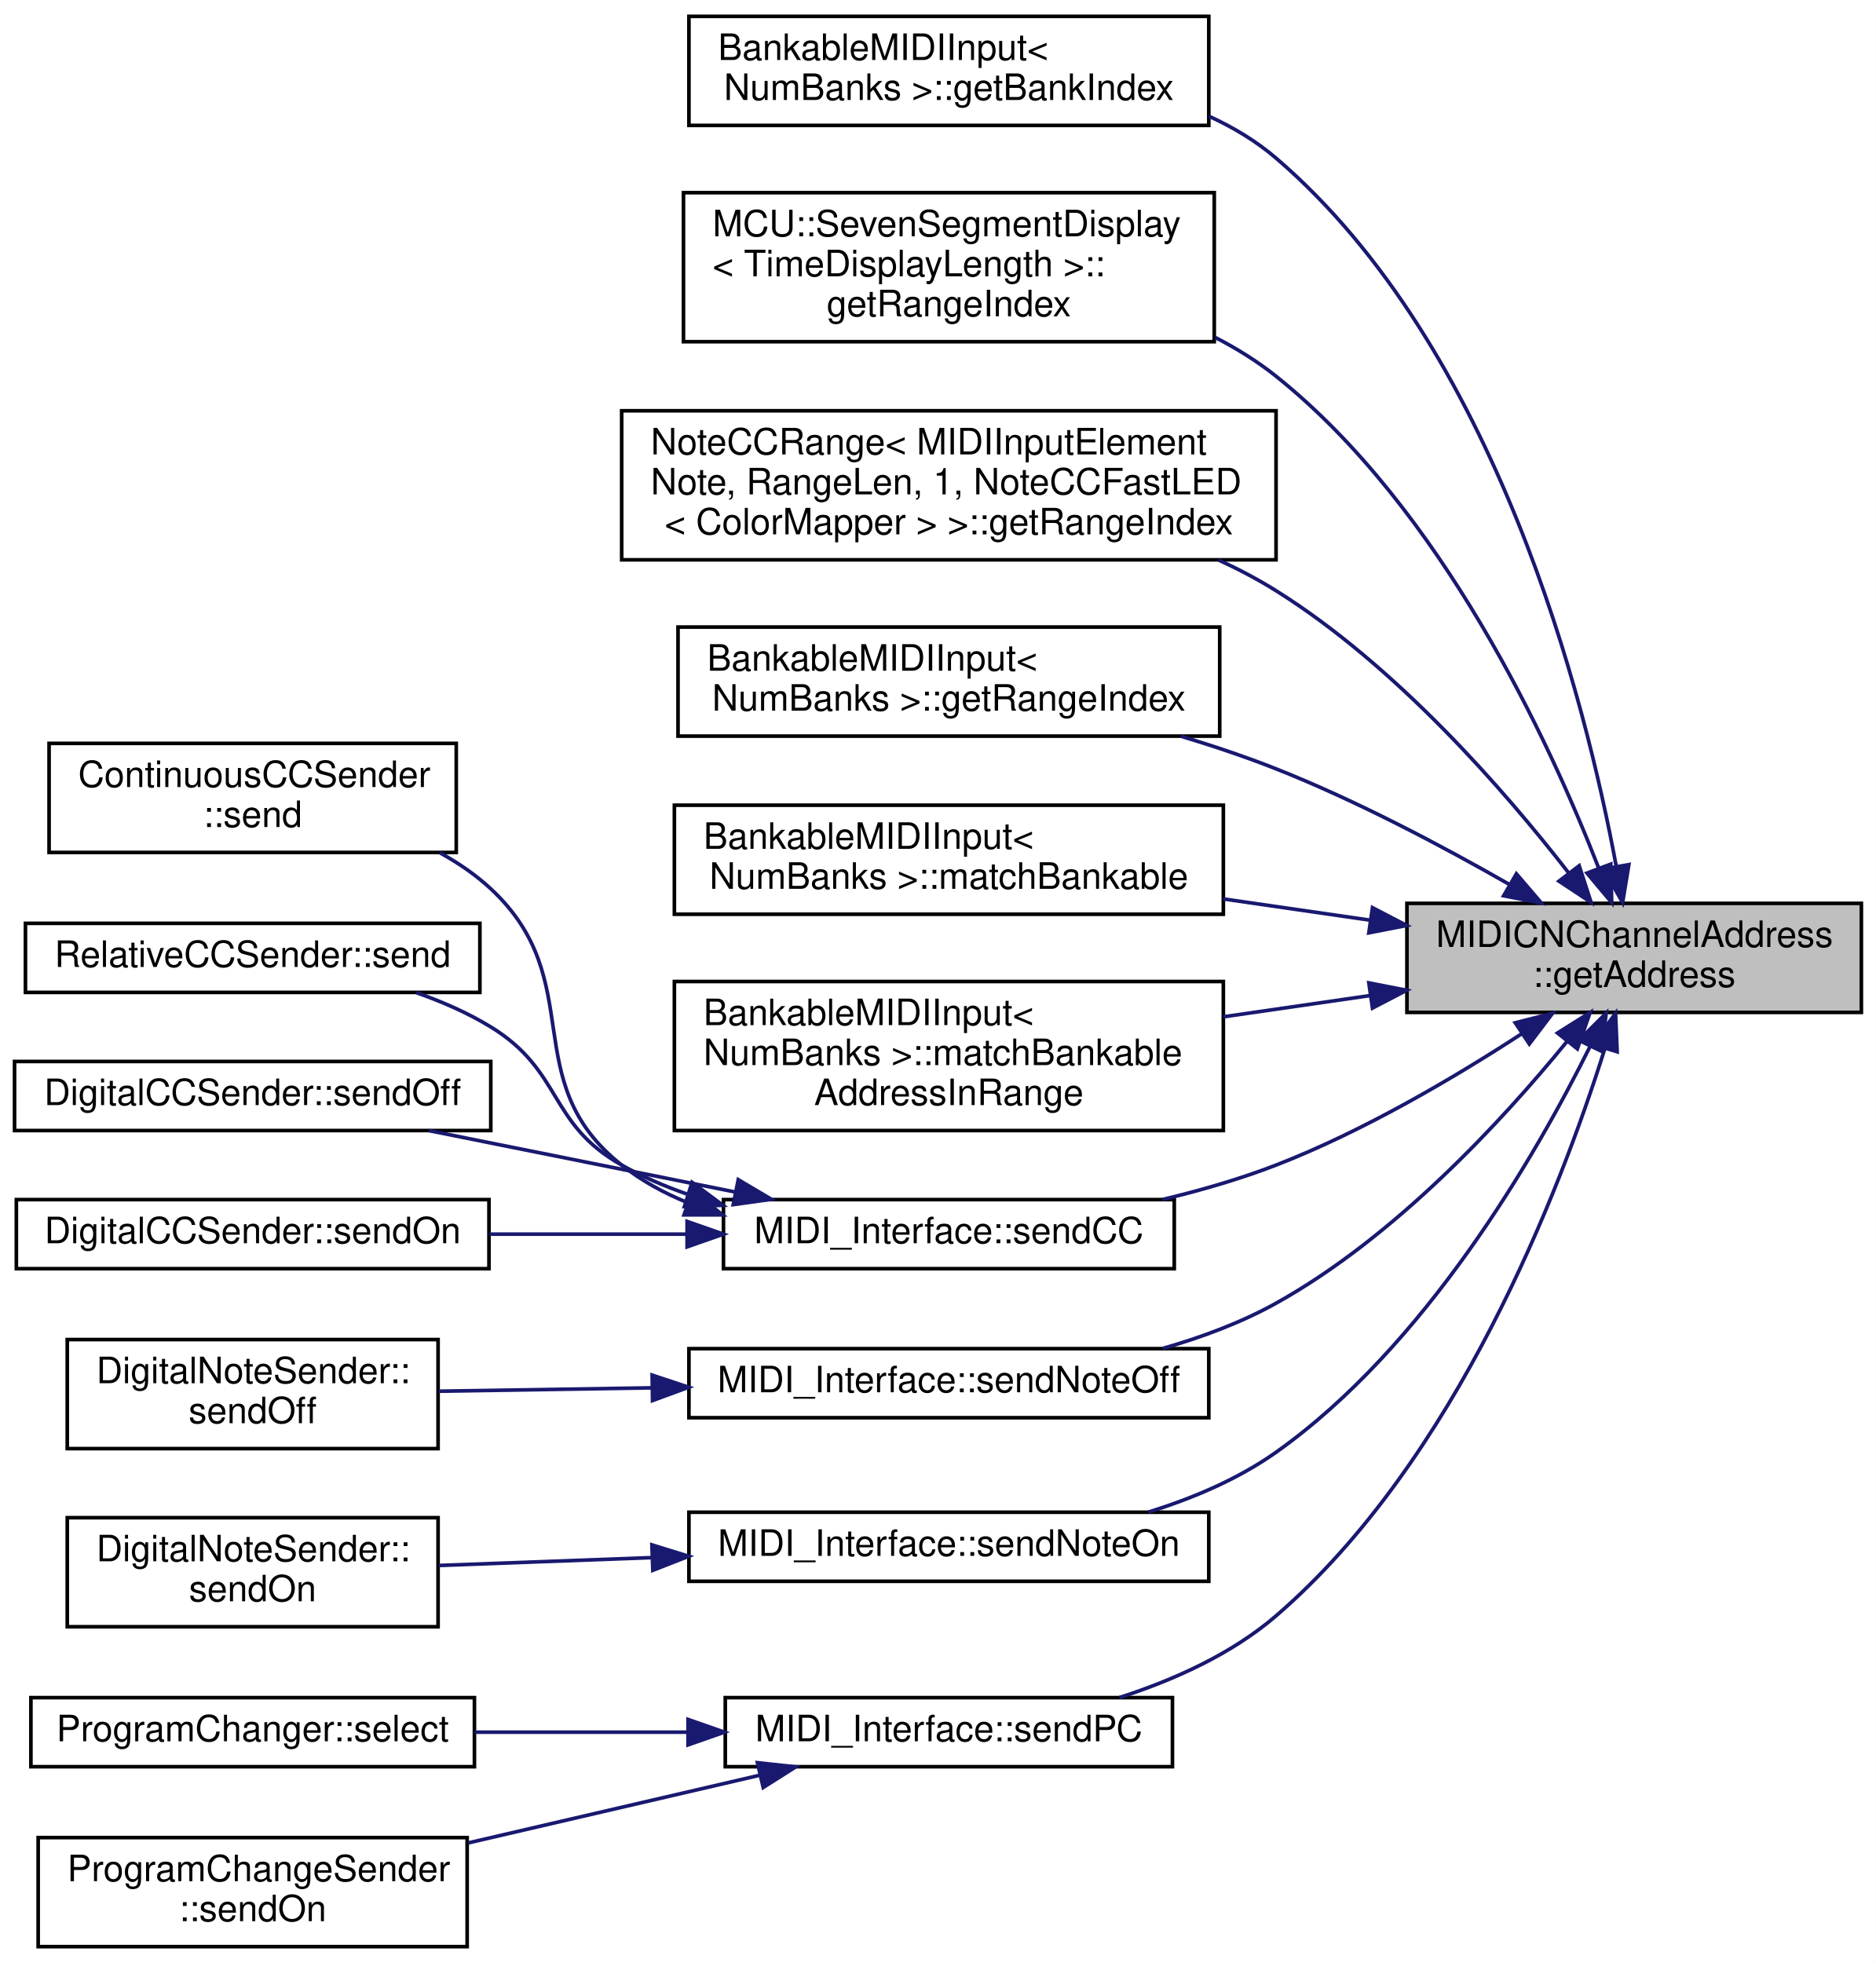
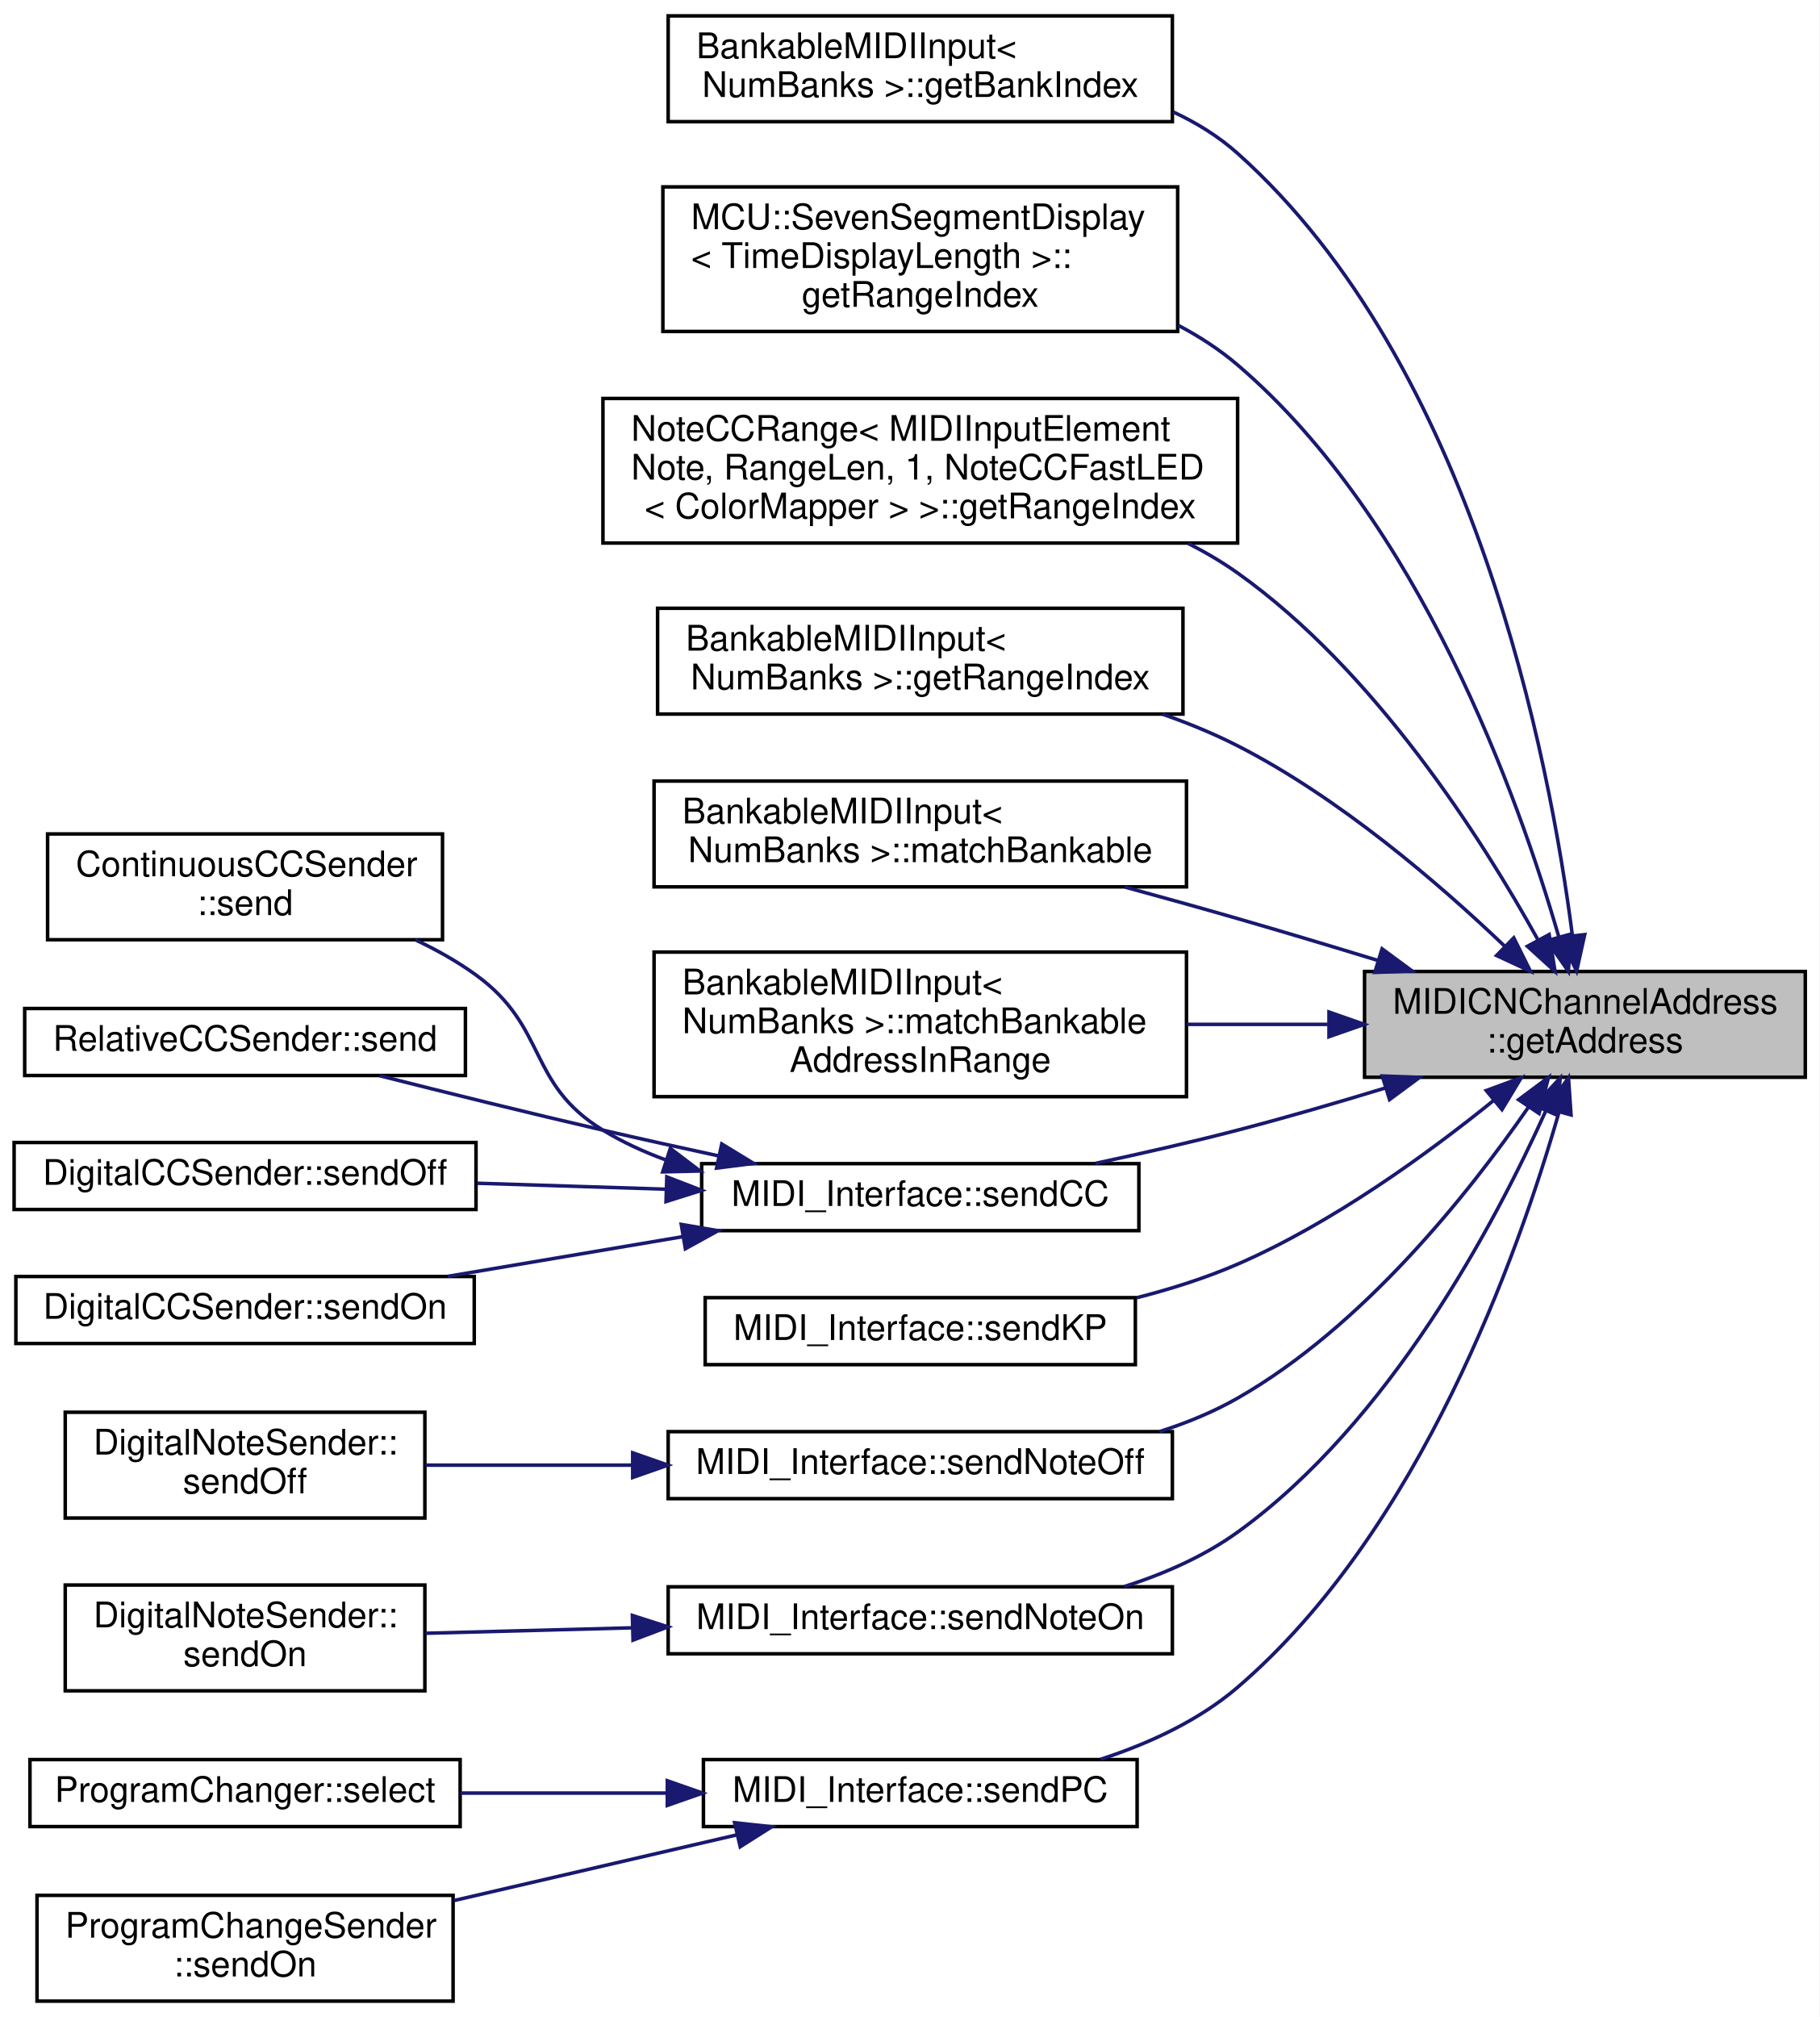
- <svg xmlns="http://www.w3.org/2000/svg" xmlns:xlink="http://www.w3.org/1999/xlink" width="516pt" height="540pt" viewBox="0.00 0.00 516.00 540.00">
-   <g id="graph0" class="graph" transform="scale(1 1) rotate(0) translate(4 536)">
-     <polygon fill="white" stroke="none" points="-4,4 -4,-536 512,-536 512,4 -4,4" />
+ <svg xmlns="http://www.w3.org/2000/svg" xmlns:xlink="http://www.w3.org/1999/xlink" width="516pt" height="572pt" viewBox="0.00 0.00 516.00 572.00">
+   <g id="graph0" class="graph" transform="scale(1 1) rotate(0) translate(4 568)">
+     <polygon fill="white" stroke="none" points="-4,4 -4,-568 512,-568 512,4 -4,4" />
    <g id="node1" class="node">
      <g id="a_node1">
        <a xlink:title="Get the address [0, 127].">
-           <polygon fill="#bfbfbf" stroke="black" points="383,-257.5 383,-287.5 508,-287.5 508,-257.5 383,-257.5" />
-           <text text-anchor="start" x="391" y="-275.5" font-family="Helvetica,sans-Serif" font-size="10.00">MIDICNChannelAddress</text>
-           <text text-anchor="middle" x="445.5" y="-264.5" font-family="Helvetica,sans-Serif" font-size="10.00">::getAddress</text>
+           <polygon fill="#bfbfbf" stroke="black" points="383,-262.5 383,-292.5 508,-292.5 508,-262.5 383,-262.5" />
+           <text text-anchor="start" x="391" y="-280.5" font-family="Helvetica,sans-Serif" font-size="10.00">MIDICNChannelAddress</text>
+           <text text-anchor="middle" x="445.5" y="-269.5" font-family="Helvetica,sans-Serif" font-size="10.00">::getAddress</text>
        </a>
      </g>
    </g>
    <g id="node2" class="node">
      <g id="a_node2">
        <a xlink:href="../../db/d6e/classBankableMIDIInput.html#ab1bd85c23ad830c167ffd6f93c791ab5" target="_top" xlink:title="Calculate the bank setting of a given MIDI address, relative to a base address.">
-           <polygon fill="white" stroke="black" points="185.5,-501.5 185.5,-531.5 328.5,-531.5 328.5,-501.5 185.5,-501.5" />
-           <text text-anchor="start" x="193.5" y="-519.5" font-family="Helvetica,sans-Serif" font-size="10.00">BankableMIDIInput&lt;</text>
-           <text text-anchor="middle" x="257" y="-508.5" font-family="Helvetica,sans-Serif" font-size="10.00"> NumBanks &gt;::getBankIndex</text>
+           <polygon fill="white" stroke="black" points="185.5,-533.5 185.5,-563.5 328.5,-563.5 328.5,-533.5 185.5,-533.5" />
+           <text text-anchor="start" x="193.5" y="-551.5" font-family="Helvetica,sans-Serif" font-size="10.00">BankableMIDIInput&lt;</text>
+           <text text-anchor="middle" x="257" y="-540.5" font-family="Helvetica,sans-Serif" font-size="10.00"> NumBanks &gt;::getBankIndex</text>
        </a>
      </g>
    </g>
    <g id="edge1" class="edge">
-       <path fill="none" stroke="midnightblue" d="M440.577,-297.68C432.087,-343.492 407.646,-440.53 347,-492.5 341.532,-497.186 335.236,-500.966 328.572,-504.014" />
-       <polygon fill="midnightblue" stroke="midnightblue" points="444.047,-298.152 442.321,-287.699 437.152,-296.947 444.047,-298.152" />
+       <path fill="none" stroke="midnightblue" d="M441.968,-302.55C435.561,-352.439 414.105,-464.554 347,-524.5 341.629,-529.298 335.397,-533.15 328.771,-536.242" />
+       <polygon fill="midnightblue" stroke="midnightblue" points="445.444,-302.962 443.147,-292.619 438.492,-302.136 445.444,-302.962" />
    </g>
    <g id="node3" class="node">
      <g id="a_node3">
        <a xlink:href="../../d5/d54/classMCU_1_1SevenSegmentDisplay.html#a063e5583d785cffaf8688866d50c7d8c" target="_top" xlink:title=" ">
-           <polygon fill="white" stroke="black" points="184,-442 184,-483 330,-483 330,-442 184,-442" />
-           <text text-anchor="start" x="192" y="-471" font-family="Helvetica,sans-Serif" font-size="10.00">MCU::SevenSegmentDisplay</text>
-           <text text-anchor="start" x="192" y="-460" font-family="Helvetica,sans-Serif" font-size="10.00">&lt; TimeDisplayLength &gt;::</text>
-           <text text-anchor="middle" x="257" y="-449" font-family="Helvetica,sans-Serif" font-size="10.00">getRangeIndex</text>
+           <polygon fill="white" stroke="black" points="184,-474 184,-515 330,-515 330,-474 184,-474" />
+           <text text-anchor="start" x="192" y="-503" font-family="Helvetica,sans-Serif" font-size="10.00">MCU::SevenSegmentDisplay</text>
+           <text text-anchor="start" x="192" y="-492" font-family="Helvetica,sans-Serif" font-size="10.00">&lt; TimeDisplayLength &gt;::</text>
+           <text text-anchor="middle" x="257" y="-481" font-family="Helvetica,sans-Serif" font-size="10.00">getRangeIndex</text>
        </a>
      </g>
    </g>
    <g id="edge2" class="edge">
-       <path fill="none" stroke="midnightblue" d="M435.757,-297.174C422.129,-332.191 392.559,-396.084 347,-432.5 341.905,-436.572 336.23,-440.104 330.279,-443.166" />
-       <polygon fill="midnightblue" stroke="midnightblue" points="439.075,-298.295 439.327,-287.703 432.525,-295.826 439.075,-298.295" />
+       <path fill="none" stroke="midnightblue" d="M438.119,-302.235C426.598,-342.057 398.59,-420.367 347,-464.5 341.92,-468.846 336.184,-472.569 330.133,-475.758" />
+       <polygon fill="midnightblue" stroke="midnightblue" points="441.509,-303.106 440.817,-292.534 434.765,-301.23 441.509,-303.106" />
    </g>
    <g id="node4" class="node">
      <g id="a_node4">
        <a xlink:href="../../d2/df4/classNoteCCRange.html#aeca4e0af06ac8109dc04703cea2e3112" target="_top" xlink:title=" ">
-           <polygon fill="white" stroke="black" points="167,-382 167,-423 347,-423 347,-382 167,-382" />
-           <text text-anchor="start" x="175" y="-411" font-family="Helvetica,sans-Serif" font-size="10.00">NoteCCRange&lt; MIDIInputElement</text>
-           <text text-anchor="start" x="175" y="-400" font-family="Helvetica,sans-Serif" font-size="10.00">Note, RangeLen, 1, NoteCCFastLED</text>
-           <text text-anchor="middle" x="257" y="-389" font-family="Helvetica,sans-Serif" font-size="10.00">&lt; ColorMapper &gt; &gt;::getRangeIndex</text>
+           <polygon fill="white" stroke="black" points="167,-414 167,-455 347,-455 347,-414 167,-414" />
+           <text text-anchor="start" x="175" y="-443" font-family="Helvetica,sans-Serif" font-size="10.00">NoteCCRange&lt; MIDIInputElement</text>
+           <text text-anchor="start" x="175" y="-432" font-family="Helvetica,sans-Serif" font-size="10.00">Note, RangeLen, 1, NoteCCFastLED</text>
+           <text text-anchor="middle" x="257" y="-421" font-family="Helvetica,sans-Serif" font-size="10.00">&lt; ColorMapper &gt; &gt;::getRangeIndex</text>
        </a>
      </g>
    </g>
    <g id="edge3" class="edge">
-       <path fill="none" stroke="midnightblue" d="M427.467,-295.899C409.735,-318.703 379.979,-352.869 347,-373.5 342.04,-376.603 336.715,-379.406 331.226,-381.933" />
-       <polygon fill="midnightblue" stroke="midnightblue" points="430.385,-297.845 433.656,-287.768 424.815,-293.605 430.385,-297.845" />
+       <path fill="none" stroke="midnightblue" d="M432.19,-301.467C416.262,-330.19 385.882,-377.893 347,-405.5 342.627,-408.605 337.903,-411.391 332.99,-413.889" />
+       <polygon fill="midnightblue" stroke="midnightblue" points="435.355,-302.971 437.029,-292.51 429.197,-299.644 435.355,-302.971" />
    </g>
    <g id="node5" class="node">
      <g id="a_node5">
        <a xlink:href="../../db/d6e/classBankableMIDIInput.html#a03b0913cbb2d2bdc203683dc60af1fc1" target="_top" xlink:title="If matchBankableAddressInRange returned true, get the index of the message in the range.">
-           <polygon fill="white" stroke="black" points="182.5,-333.5 182.5,-363.5 331.5,-363.5 331.5,-333.5 182.5,-333.5" />
-           <text text-anchor="start" x="190.5" y="-351.5" font-family="Helvetica,sans-Serif" font-size="10.00">BankableMIDIInput&lt;</text>
-           <text text-anchor="middle" x="257" y="-340.5" font-family="Helvetica,sans-Serif" font-size="10.00"> NumBanks &gt;::getRangeIndex</text>
+           <polygon fill="white" stroke="black" points="182.5,-365.5 182.5,-395.5 331.5,-395.5 331.5,-365.5 182.5,-365.5" />
+           <text text-anchor="start" x="190.5" y="-383.5" font-family="Helvetica,sans-Serif" font-size="10.00">BankableMIDIInput&lt;</text>
+           <text text-anchor="middle" x="257" y="-372.5" font-family="Helvetica,sans-Serif" font-size="10.00"> NumBanks &gt;::getRangeIndex</text>
        </a>
      </g>
    </g>
    <g id="edge4" class="edge">
-       <path fill="none" stroke="midnightblue" d="M411.128,-292.728C392.703,-303.268 369.128,-315.747 347,-324.5 338.666,-327.796 329.72,-330.799 320.828,-333.479" />
-       <polygon fill="midnightblue" stroke="midnightblue" points="413.104,-295.628 419.994,-287.58 409.589,-289.575 413.104,-295.628" />
+       <path fill="none" stroke="midnightblue" d="M422.697,-299.718C404.101,-317.477 375.861,-341.76 347,-356.5 340.301,-359.921 333.063,-362.895 325.708,-365.47" />
+       <polygon fill="midnightblue" stroke="midnightblue" points="425.331,-302.039 430.05,-292.553 420.445,-297.025 425.331,-302.039" />
    </g>
    <g id="node6" class="node">
      <g id="a_node6">
        <a xlink:href="../../db/d6e/classBankableMIDIInput.html#aee737e5e10cdda105bc65c0424f71cc0" target="_top" xlink:title="Check whether a given address is part of the bank relative to the base address.">
-           <polygon fill="white" stroke="black" points="181.5,-284.5 181.5,-314.5 332.5,-314.5 332.5,-284.5 181.5,-284.5" />
-           <text text-anchor="start" x="189.5" y="-302.5" font-family="Helvetica,sans-Serif" font-size="10.00">BankableMIDIInput&lt;</text>
-           <text text-anchor="middle" x="257" y="-291.5" font-family="Helvetica,sans-Serif" font-size="10.00"> NumBanks &gt;::matchBankable</text>
+           <polygon fill="white" stroke="black" points="181.5,-316.5 181.5,-346.5 332.5,-346.5 332.5,-316.5 181.5,-316.5" />
+           <text text-anchor="start" x="189.5" y="-334.5" font-family="Helvetica,sans-Serif" font-size="10.00">BankableMIDIInput&lt;</text>
+           <text text-anchor="middle" x="257" y="-323.5" font-family="Helvetica,sans-Serif" font-size="10.00"> NumBanks &gt;::matchBankable</text>
        </a>
      </g>
    </g>
    <g id="edge5" class="edge">
-       <path fill="none" stroke="midnightblue" d="M372.93,-282.861C359.689,-284.778 345.831,-286.785 332.505,-288.714" />
-       <polygon fill="midnightblue" stroke="midnightblue" points="373.521,-286.312 382.916,-281.416 372.518,-279.385 373.521,-286.312" />
+       <path fill="none" stroke="midnightblue" d="M386.704,-295.65C373.671,-299.64 359.882,-303.783 347,-307.5 336.698,-310.473 325.692,-313.534 315.057,-316.433" />
+       <polygon fill="midnightblue" stroke="midnightblue" points="387.968,-298.923 396.496,-292.637 385.909,-292.232 387.968,-298.923" />
    </g>
    <g id="node7" class="node">
      <g id="a_node7">
        <a xlink:href="../../db/d6e/classBankableMIDIInput.html#a39912b6c8d039c840aa9a1e73e645318" target="_top" xlink:title="Check whether a given address is part of the bank relative to the base address and within a range wit...">
-           <polygon fill="white" stroke="black" points="181.5,-225 181.5,-266 332.5,-266 332.5,-225 181.5,-225" />
-           <text text-anchor="start" x="189.5" y="-254" font-family="Helvetica,sans-Serif" font-size="10.00">BankableMIDIInput&lt;</text>
-           <text text-anchor="start" x="189.5" y="-243" font-family="Helvetica,sans-Serif" font-size="10.00"> NumBanks &gt;::matchBankable</text>
-           <text text-anchor="middle" x="257" y="-232" font-family="Helvetica,sans-Serif" font-size="10.00">AddressInRange</text>
+           <polygon fill="white" stroke="black" points="181.5,-257 181.5,-298 332.5,-298 332.5,-257 181.5,-257" />
+           <text text-anchor="start" x="189.5" y="-286" font-family="Helvetica,sans-Serif" font-size="10.00">BankableMIDIInput&lt;</text>
+           <text text-anchor="start" x="189.5" y="-275" font-family="Helvetica,sans-Serif" font-size="10.00"> NumBanks &gt;::matchBankable</text>
+           <text text-anchor="middle" x="257" y="-264" font-family="Helvetica,sans-Serif" font-size="10.00">AddressInRange</text>
        </a>
      </g>
    </g>
    <g id="edge6" class="edge">
-       <path fill="none" stroke="midnightblue" d="M372.93,-262.139C359.689,-260.222 345.831,-258.215 332.505,-256.286" />
-       <polygon fill="midnightblue" stroke="midnightblue" points="372.518,-265.615 382.916,-263.584 373.521,-258.688 372.518,-265.615" />
+       <path fill="none" stroke="midnightblue" d="M372.54,-277.5C359.418,-277.5 345.7,-277.5 332.505,-277.5" />
+       <polygon fill="midnightblue" stroke="midnightblue" points="372.916,-281 382.916,-277.5 372.916,-274 372.916,-281" />
    </g>
    <g id="node8" class="node">
      <g id="a_node8">
        <a xlink:href="../../d9/d73/classMIDI__Interface.html#a3549169b2cfd90f2d11a19f551407b12" target="_top" xlink:title="Send a MIDI Control Change event.">
-           <polygon fill="white" stroke="black" points="195,-187 195,-206 319,-206 319,-187 195,-187" />
-           <text text-anchor="middle" x="257" y="-194" font-family="Helvetica,sans-Serif" font-size="10.00">MIDI_Interface::sendCC</text>
+           <polygon fill="white" stroke="black" points="195,-219 195,-238 319,-238 319,-219 195,-219" />
+           <text text-anchor="middle" x="257" y="-226" font-family="Helvetica,sans-Serif" font-size="10.00">MIDI_Interface::sendCC</text>
        </a>
      </g>
    </g>
    <g id="edge7" class="edge">
-       <path fill="none" stroke="midnightblue" d="M414.688,-251.701C396.004,-239.538 370.991,-224.796 347,-215.5 337.129,-211.675 326.329,-208.551 315.762,-206.023" />
-       <polygon fill="midnightblue" stroke="midnightblue" points="412.791,-254.643 423.06,-257.253 416.661,-248.809 412.791,-254.643" />
+       <path fill="none" stroke="midnightblue" d="M388.885,-259.462C375.253,-255.297 360.655,-251.051 347,-247.5 334.003,-244.12 319.825,-240.89 306.683,-238.083" />
+       <polygon fill="midnightblue" stroke="midnightblue" points="388.025,-262.859 398.613,-262.469 390.092,-256.171 388.025,-262.859" />
    </g>
    <g id="node13" class="node">
      <g id="a_node13">
+         <a xlink:href="../../d9/d73/classMIDI__Interface.html#a0db3bdef733c4a4775609bbc6f1a3a7a" target="_top" xlink:title="Send a MIDI Key Pressure event.">
+           <polygon fill="white" stroke="black" points="196,-181 196,-200 318,-200 318,-181 196,-181" />
+           <text text-anchor="middle" x="257" y="-188" font-family="Helvetica,sans-Serif" font-size="10.00">MIDI_Interface::sendKP</text>
+         </a>
+       </g>
+     </g>
+     <g id="edge12" class="edge">
+       <path fill="none" stroke="midnightblue" d="M419.703,-255.996C400.934,-240.814 373.878,-221.171 347,-209.5 338.015,-205.598 328.162,-202.472 318.388,-199.975" />
+       <polygon fill="midnightblue" stroke="midnightblue" points="417.523,-258.735 427.463,-262.402 421.98,-253.337 417.523,-258.735" />
+     </g>
+     <g id="node14" class="node">
+       <g id="a_node14">
        <a xlink:href="../../d9/d73/classMIDI__Interface.html#a2c79441f44b904566d237b05b8b3c2fb" target="_top" xlink:title="Send a MIDI Note Off event.">
-           <polygon fill="white" stroke="black" points="185.5,-146 185.5,-165 328.5,-165 328.5,-146 185.5,-146" />
-           <text text-anchor="middle" x="257" y="-153" font-family="Helvetica,sans-Serif" font-size="10.00">MIDI_Interface::sendNoteOff</text>
-         </a>
-       </g>
-     </g>
-     <g id="edge12" class="edge">
-       <path fill="none" stroke="midnightblue" d="M426.931,-249.38C409.136,-227.588 379.642,-195.646 347,-177.5 337.401,-172.164 326.511,-168.106 315.723,-165.025" />
-       <polygon fill="midnightblue" stroke="midnightblue" points="424.408,-251.829 433.379,-257.465 429.881,-247.465 424.408,-251.829" />
-     </g>
-     <g id="node15" class="node">
-       <g id="a_node15">
+           <polygon fill="white" stroke="black" points="185.5,-143 185.5,-162 328.5,-162 328.5,-143 185.5,-143" />
+           <text text-anchor="middle" x="257" y="-150" font-family="Helvetica,sans-Serif" font-size="10.00">MIDI_Interface::sendNoteOff</text>
+         </a>
+       </g>
+     </g>
+     <g id="edge13" class="edge">
+       <path fill="none" stroke="midnightblue" d="M429.533,-254.091C412.564,-229.557 382.585,-191.815 347,-171.5 340.139,-167.583 332.564,-164.472 324.814,-162.001" />
+       <polygon fill="midnightblue" stroke="midnightblue" points="426.692,-256.138 435.182,-262.475 432.497,-252.226 426.692,-256.138" />
+     </g>
+     <g id="node16" class="node">
+       <g id="a_node16">
        <a xlink:href="../../d9/d73/classMIDI__Interface.html#a80c4843f88185a213ebe20a26c0fd579" target="_top" xlink:title="Send a MIDI Note On event.">
-           <polygon fill="white" stroke="black" points="185.5,-101 185.5,-120 328.5,-120 328.5,-101 185.5,-101" />
-           <text text-anchor="middle" x="257" y="-108" font-family="Helvetica,sans-Serif" font-size="10.00">MIDI_Interface::sendNoteOn</text>
-         </a>
-       </g>
-     </g>
-     <g id="edge14" class="edge">
-       <path fill="none" stroke="midnightblue" d="M433.396,-248.179C418.204,-217.602 388.066,-165.602 347,-136.5 336.624,-129.147 324.177,-123.856 311.925,-120.055" />
-       <polygon fill="midnightblue" stroke="midnightblue" points="430.299,-249.814 437.799,-257.297 436.603,-246.77 430.299,-249.814" />
-     </g>
-     <g id="node17" class="node">
-       <g id="a_node17">
+           <polygon fill="white" stroke="black" points="185.5,-99 185.5,-118 328.5,-118 328.5,-99 185.5,-99" />
+           <text text-anchor="middle" x="257" y="-106" font-family="Helvetica,sans-Serif" font-size="10.00">MIDI_Interface::sendNoteOn</text>
+         </a>
+       </g>
+     </g>
+     <g id="edge15" class="edge">
+       <path fill="none" stroke="midnightblue" d="M434.467,-253.104C419.958,-220.867 390.055,-164.546 347,-133.5 337.497,-126.648 326.177,-121.67 314.848,-118.056" />
+       <polygon fill="midnightblue" stroke="midnightblue" points="431.265,-254.516 438.473,-262.28 437.68,-251.715 431.265,-254.516" />
+     </g>
+     <g id="node18" class="node">
+       <g id="a_node18">
        <a xlink:href="../../d9/d73/classMIDI__Interface.html#a0edc29552233fd53f5412e09a3ae5b71" target="_top" xlink:title="Send a MIDI Program Change event.">
          <polygon fill="white" stroke="black" points="195.5,-50 195.5,-69 318.5,-69 318.5,-50 195.5,-50" />
          <text text-anchor="middle" x="257" y="-57" font-family="Helvetica,sans-Serif" font-size="10.00">MIDI_Interface::sendPC</text>
        </a>
      </g>
    </g>
-     <g id="edge16" class="edge">
-       <path fill="none" stroke="midnightblue" d="M437.365,-247.309C425.134,-208.518 396.568,-134.185 347,-91.5 334.807,-81 318.906,-73.849 303.924,-69.023" />
-       <polygon fill="midnightblue" stroke="midnightblue" points="434.13,-248.701 440.386,-257.252 440.828,-246.666 434.13,-248.701" />
+     <g id="edge17" class="edge">
+       <path fill="none" stroke="midnightblue" d="M438.157,-252.634C426.691,-212.602 398.759,-133.875 347,-89.5 335.983,-80.055 321.869,-73.551 308.143,-69.085" />
+       <polygon fill="midnightblue" stroke="midnightblue" points="434.813,-253.674 440.842,-262.387 441.562,-251.816 434.813,-253.674" />
    </g>
    <g id="node9" class="node">
      <g id="a_node9">
        <a xlink:href="../../da/d07/classContinuousCCSender.html#a3dcde6121fc02f88b5a60a73b7e67ace" target="_top" xlink:title=" ">
          <polygon fill="white" stroke="black" points="9.5,-301.5 9.5,-331.5 121.5,-331.5 121.5,-301.5 9.5,-301.5" />
          <text text-anchor="start" x="17.5" y="-319.5" font-family="Helvetica,sans-Serif" font-size="10.00">ContinuousCCSender</text>
          <text text-anchor="middle" x="65.5" y="-308.5" font-family="Helvetica,sans-Serif" font-size="10.00">::send</text>
        </a>
      </g>
    </g>
    <g id="edge8" class="edge">
-       <path fill="none" stroke="midnightblue" d="M185.054,-205.194C178.566,-207.845 172.411,-211.219 167,-215.5 137.69,-238.691 158.37,-266.048 131,-291.5 126.866,-295.344 122.077,-298.619 117.011,-301.404" />
-       <polygon fill="midnightblue" stroke="midnightblue" points="186.463,-208.409 194.749,-201.806 184.154,-201.801 186.463,-208.409" />
+       <path fill="none" stroke="midnightblue" d="M184.677,-239.109C178.48,-241.389 172.488,-244.153 167,-247.5 145.429,-260.657 151.455,-276.667 131,-291.5 125.75,-295.307 119.845,-298.621 113.795,-301.479" />
+       <polygon fill="midnightblue" stroke="midnightblue" points="186.109,-242.324 194.54,-235.909 183.948,-235.666 186.109,-242.324" />
    </g>
    <g id="node10" class="node">
      <g id="a_node10">
        <a xlink:href="../../d3/dd0/classRelativeCCSender.html#a7436ec272c39bdbbe698d68a200e56c1" target="_top" xlink:title=" ">
          <polygon fill="white" stroke="black" points="3,-263 3,-282 128,-282 128,-263 3,-263" />
          <text text-anchor="middle" x="65.5" y="-270" font-family="Helvetica,sans-Serif" font-size="10.00">RelativeCCSender::send</text>
        </a>
      </g>
    </g>
    <g id="edge9" class="edge">
-       <path fill="none" stroke="midnightblue" d="M184.927,-207.537C178.678,-209.728 172.606,-212.354 167,-215.5 146.712,-226.885 150.84,-241.351 131,-253.5 124.728,-257.341 117.637,-260.442 110.509,-262.934" />
-       <polygon fill="midnightblue" stroke="midnightblue" points="186.348,-210.76 194.85,-204.438 184.261,-204.078 186.348,-210.76" />
+       <path fill="none" stroke="midnightblue" d="M199.87,-240.184C188.953,-242.541 177.607,-245.049 167,-247.5 145.978,-252.357 122.582,-258.154 103.656,-262.942" />
+       <polygon fill="midnightblue" stroke="midnightblue" points="200.698,-243.586 209.742,-238.068 199.231,-236.742 200.698,-243.586" />
    </g>
    <g id="node11" class="node">
      <g id="a_node11">
        <a xlink:href="../../d5/db5/classDigitalCCSender.html#ac2147259833611c3f7d023f4bb05b32e" target="_top" xlink:title=" ">
          <polygon fill="white" stroke="black" points="0,-225 0,-244 131,-244 131,-225 0,-225" />
          <text text-anchor="middle" x="65.5" y="-232" font-family="Helvetica,sans-Serif" font-size="10.00">DigitalCCSender::sendOff</text>
        </a>
      </g>
    </g>
    <g id="edge10" class="edge">
-       <path fill="none" stroke="midnightblue" d="M198.105,-208.11C171.154,-213.514 139.49,-219.864 113.975,-224.98" />
-       <polygon fill="midnightblue" stroke="midnightblue" points="199.065,-211.487 208.181,-206.089 197.688,-204.624 199.065,-211.487" />
+       <path fill="none" stroke="midnightblue" d="M184.813,-230.754C167.256,-231.31 148.546,-231.902 131.309,-232.448" />
+       <polygon fill="midnightblue" stroke="midnightblue" points="185.114,-234.246 194.998,-230.431 184.892,-227.25 185.114,-234.246" />
    </g>
    <g id="node12" class="node">
      <g id="a_node12">
        <a xlink:href="../../d5/db5/classDigitalCCSender.html#a289dc5bbfa0ad2409834b4be952323fd" target="_top" xlink:title=" ">
          <polygon fill="white" stroke="black" points="0.5,-187 0.5,-206 130.5,-206 130.5,-187 0.5,-187" />
          <text text-anchor="middle" x="65.5" y="-194" font-family="Helvetica,sans-Serif" font-size="10.00">DigitalCCSender::sendOn</text>
        </a>
      </g>
    </g>
    <g id="edge11" class="edge">
-       <path fill="none" stroke="midnightblue" d="M184.703,-196.5C166.954,-196.5 148.034,-196.5 130.652,-196.5" />
-       <polygon fill="midnightblue" stroke="midnightblue" points="184.998,-200 194.998,-196.5 184.998,-193 184.998,-200" />
-     </g>
-     <g id="node14" class="node">
-       <g id="a_node14">
+       <path fill="none" stroke="midnightblue" d="M189.517,-217.273C167.787,-213.604 143.873,-209.566 122.953,-206.033" />
+       <polygon fill="midnightblue" stroke="midnightblue" points="189.214,-220.772 199.657,-218.986 190.379,-213.869 189.214,-220.772" />
+     </g>
+     <g id="node15" class="node">
+       <g id="a_node15">
        <a xlink:href="../../dc/dd4/classDigitalNoteSender.html#a69fe04157ae8d5e14f09a31c9e0304a0" target="_top" xlink:title=" ">
          <polygon fill="white" stroke="black" points="14.5,-137.5 14.5,-167.5 116.5,-167.5 116.5,-137.5 14.5,-137.5" />
          <text text-anchor="start" x="22.5" y="-155.5" font-family="Helvetica,sans-Serif" font-size="10.00">DigitalNoteSender::</text>
          <text text-anchor="middle" x="65.5" y="-144.5" font-family="Helvetica,sans-Serif" font-size="10.00">sendOff</text>
        </a>
      </g>
    </g>
-     <g id="edge13" class="edge">
-       <path fill="none" stroke="midnightblue" d="M175.428,-154.224C155.5,-153.909 134.717,-153.58 116.711,-153.295" />
-       <polygon fill="midnightblue" stroke="midnightblue" points="175.383,-157.724 185.437,-154.383 175.494,-150.725 175.383,-157.724" />
-     </g>
-     <g id="node16" class="node">
-       <g id="a_node16">
+     <g id="edge14" class="edge">
+       <path fill="none" stroke="midnightblue" d="M175.428,-152.5C155.5,-152.5 134.717,-152.5 116.711,-152.5" />
+       <polygon fill="midnightblue" stroke="midnightblue" points="175.437,-156 185.437,-152.5 175.437,-149 175.437,-156" />
+     </g>
+     <g id="node17" class="node">
+       <g id="a_node17">
        <a xlink:href="../../dc/dd4/classDigitalNoteSender.html#af60f52313c3d9ad166bc9327de681d3c" target="_top" xlink:title=" ">
          <polygon fill="white" stroke="black" points="14.5,-88.5 14.5,-118.5 116.5,-118.5 116.5,-88.5 14.5,-88.5" />
          <text text-anchor="start" x="22.5" y="-106.5" font-family="Helvetica,sans-Serif" font-size="10.00">DigitalNoteSender::</text>
          <text text-anchor="middle" x="65.5" y="-95.5" font-family="Helvetica,sans-Serif" font-size="10.00">sendOn</text>
        </a>
      </g>
    </g>
-     <g id="edge15" class="edge">
-       <path fill="none" stroke="midnightblue" d="M175.428,-107.524C155.5,-106.788 134.717,-106.02 116.711,-105.355" />
-       <polygon fill="midnightblue" stroke="midnightblue" points="175.315,-111.022 185.437,-107.893 175.573,-104.027 175.315,-111.022" />
-     </g>
-     <g id="node18" class="node">
-       <g id="a_node18">
+     <g id="edge16" class="edge">
+       <path fill="none" stroke="midnightblue" d="M175.428,-106.374C155.5,-105.848 134.717,-105.3 116.711,-104.825" />
+       <polygon fill="midnightblue" stroke="midnightblue" points="175.348,-109.873 185.437,-106.638 175.533,-102.876 175.348,-109.873" />
+     </g>
+     <g id="node19" class="node">
+       <g id="a_node19">
        <a xlink:href="../../de/d43/classProgramChanger.html#a272cadb089ee0c7beebc5e9c496cd7d5" target="_top" xlink:title=" ">
          <polygon fill="white" stroke="black" points="4.5,-50 4.5,-69 126.5,-69 126.5,-50 4.5,-50" />
          <text text-anchor="middle" x="65.5" y="-57" font-family="Helvetica,sans-Serif" font-size="10.00">ProgramChanger::select</text>
        </a>
      </g>
    </g>
-     <g id="edge17" class="edge">
+     <g id="edge18" class="edge">
      <path fill="none" stroke="midnightblue" d="M185.039,-59.5C165.796,-59.5 145.153,-59.5 126.573,-59.5" />
      <polygon fill="midnightblue" stroke="midnightblue" points="185.259,-63 195.259,-59.5 185.259,-56 185.259,-63" />
    </g>
-     <g id="node19" class="node">
-       <g id="a_node19">
+     <g id="node20" class="node">
+       <g id="a_node20">
        <a xlink:href="../../db/d8b/classProgramChangeSender.html#a5f0a29a1f0bd70bd2c07396bcf9dc48a" target="_top" xlink:title=" ">
          <polygon fill="white" stroke="black" points="6.5,-0.5 6.5,-30.5 124.5,-30.5 124.5,-0.5 6.5,-0.5" />
          <text text-anchor="start" x="14.5" y="-18.5" font-family="Helvetica,sans-Serif" font-size="10.00">ProgramChangeSender</text>
          <text text-anchor="middle" x="65.5" y="-7.5" font-family="Helvetica,sans-Serif" font-size="10.00">::sendOn</text>
        </a>
      </g>
    </g>
-     <g id="edge18" class="edge">
+     <g id="edge19" class="edge">
      <path fill="none" stroke="midnightblue" d="M204.973,-47.652C180.241,-41.91 150.418,-34.985 124.793,-29.035" />
      <polygon fill="midnightblue" stroke="midnightblue" points="204.349,-51.1 214.881,-49.953 205.932,-44.282 204.349,-51.1" />
    </g>
  </g>
</svg>
